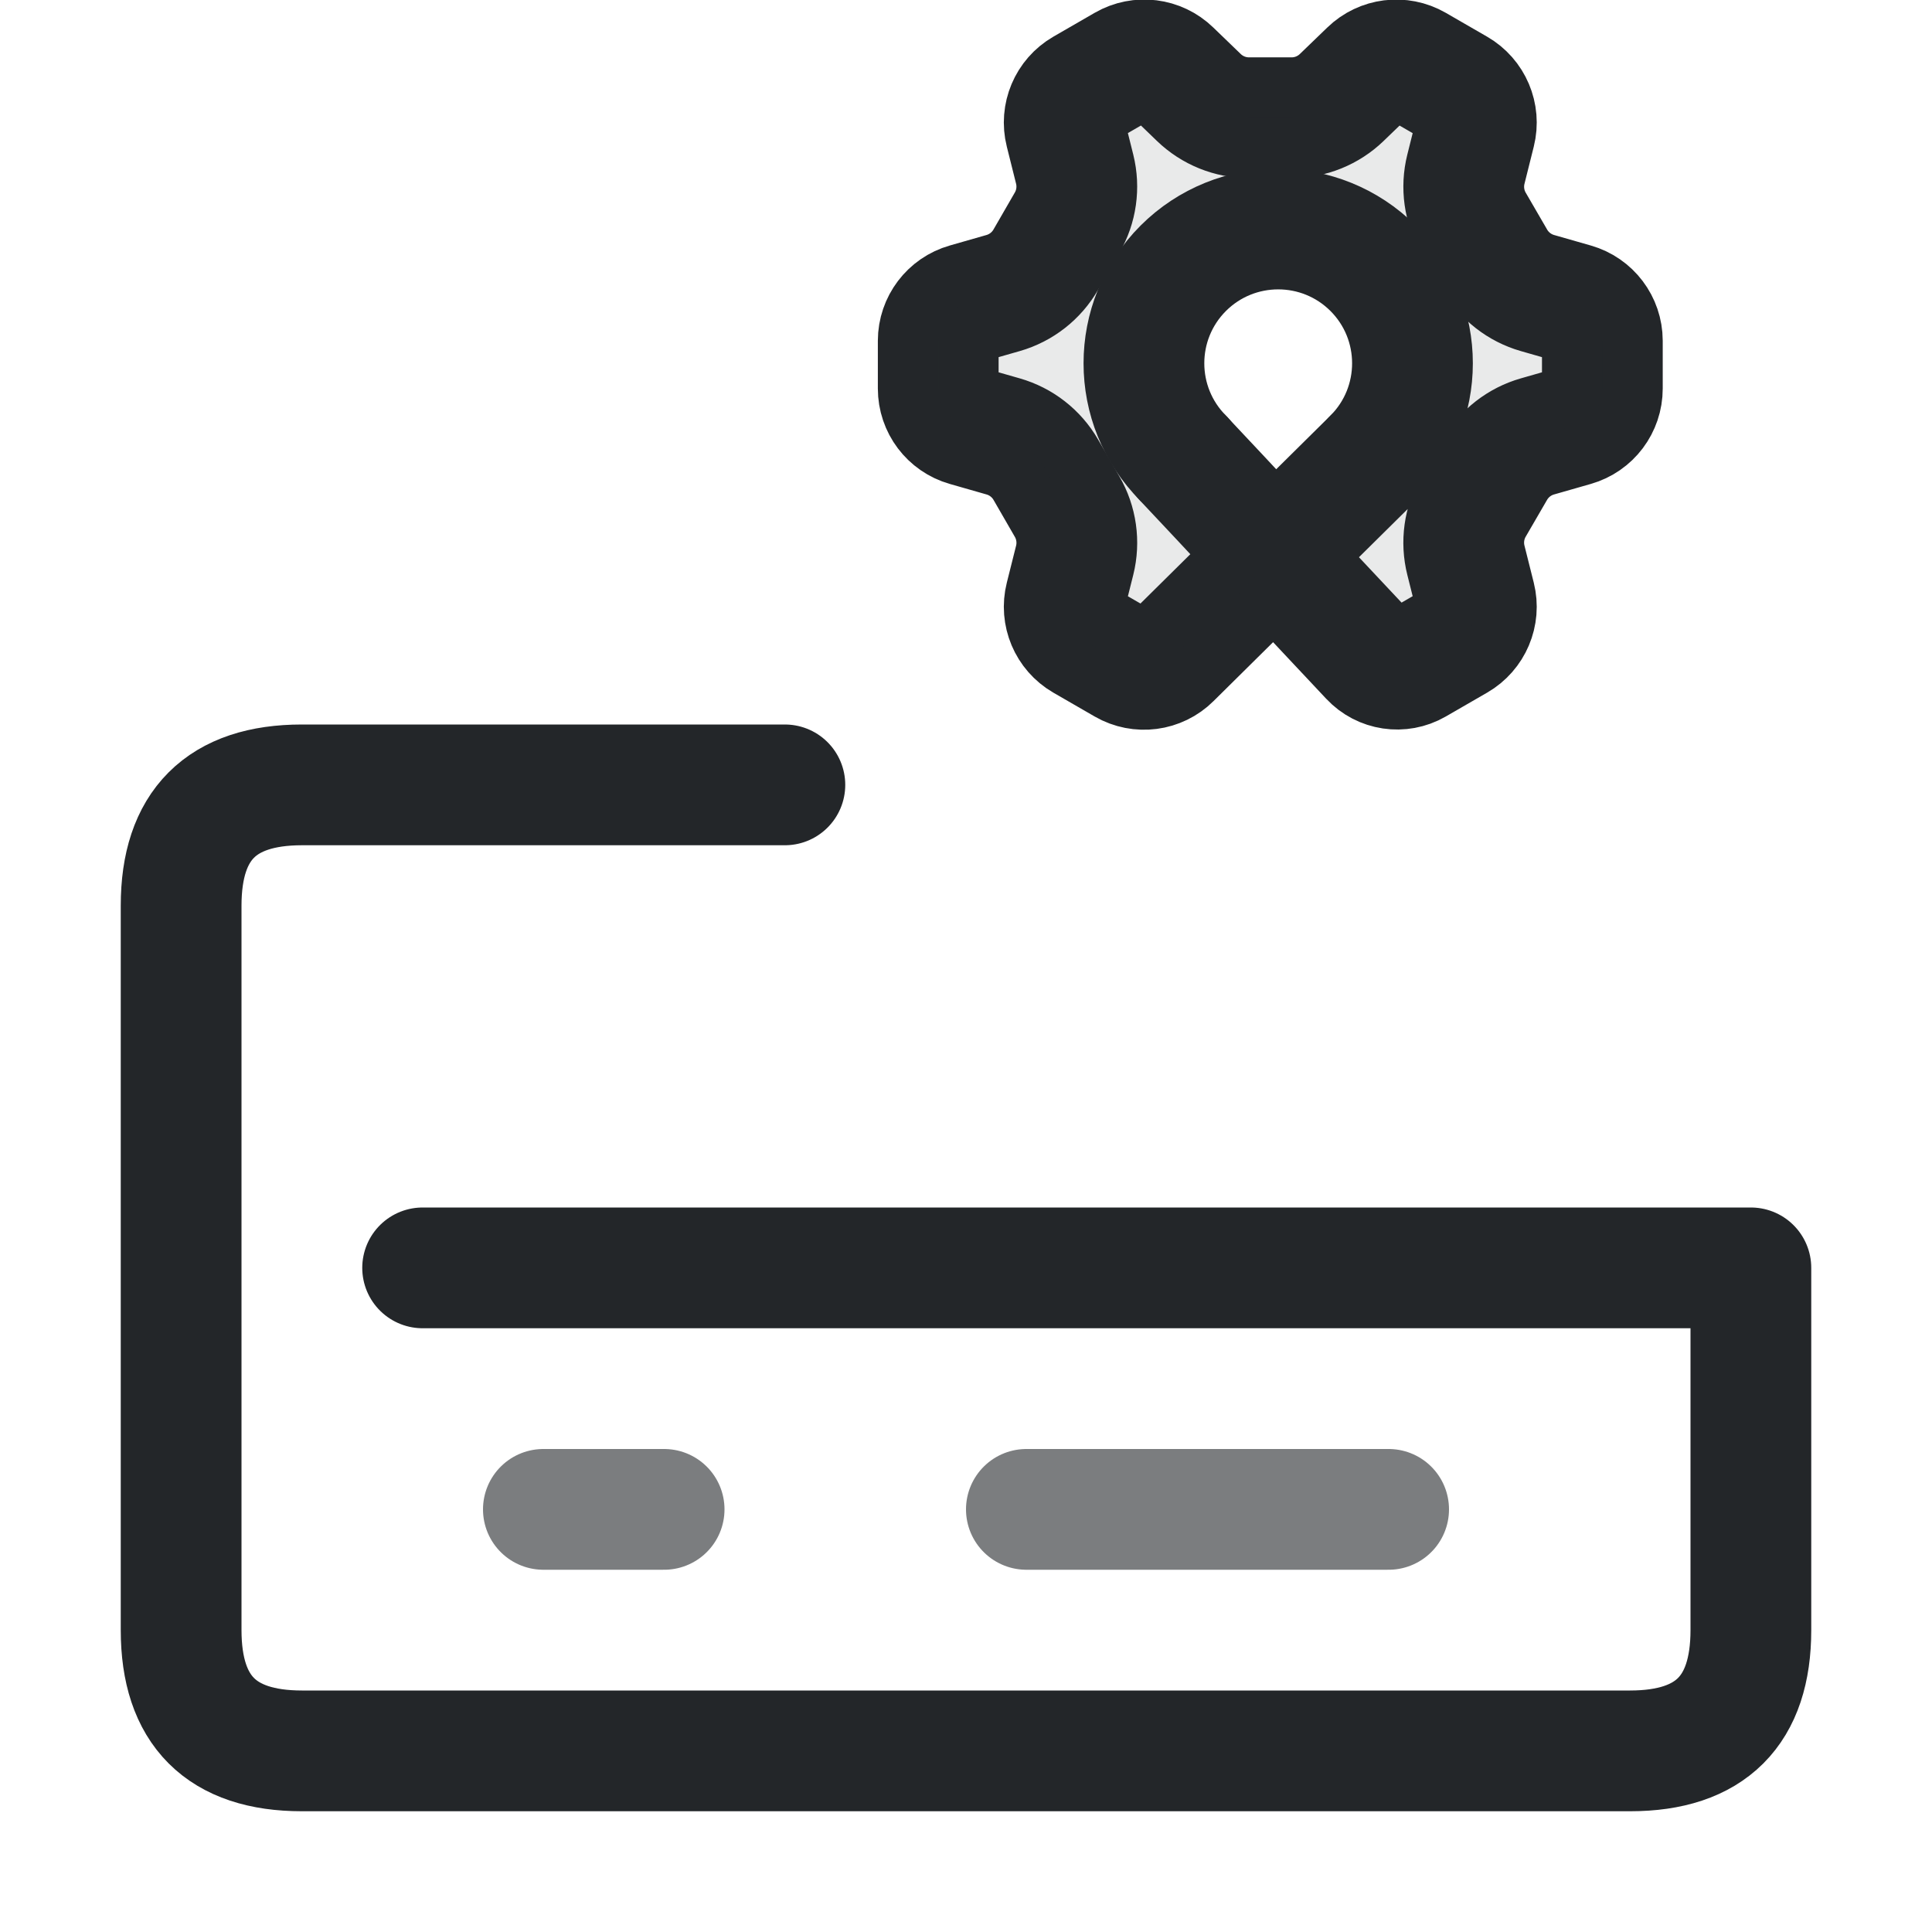
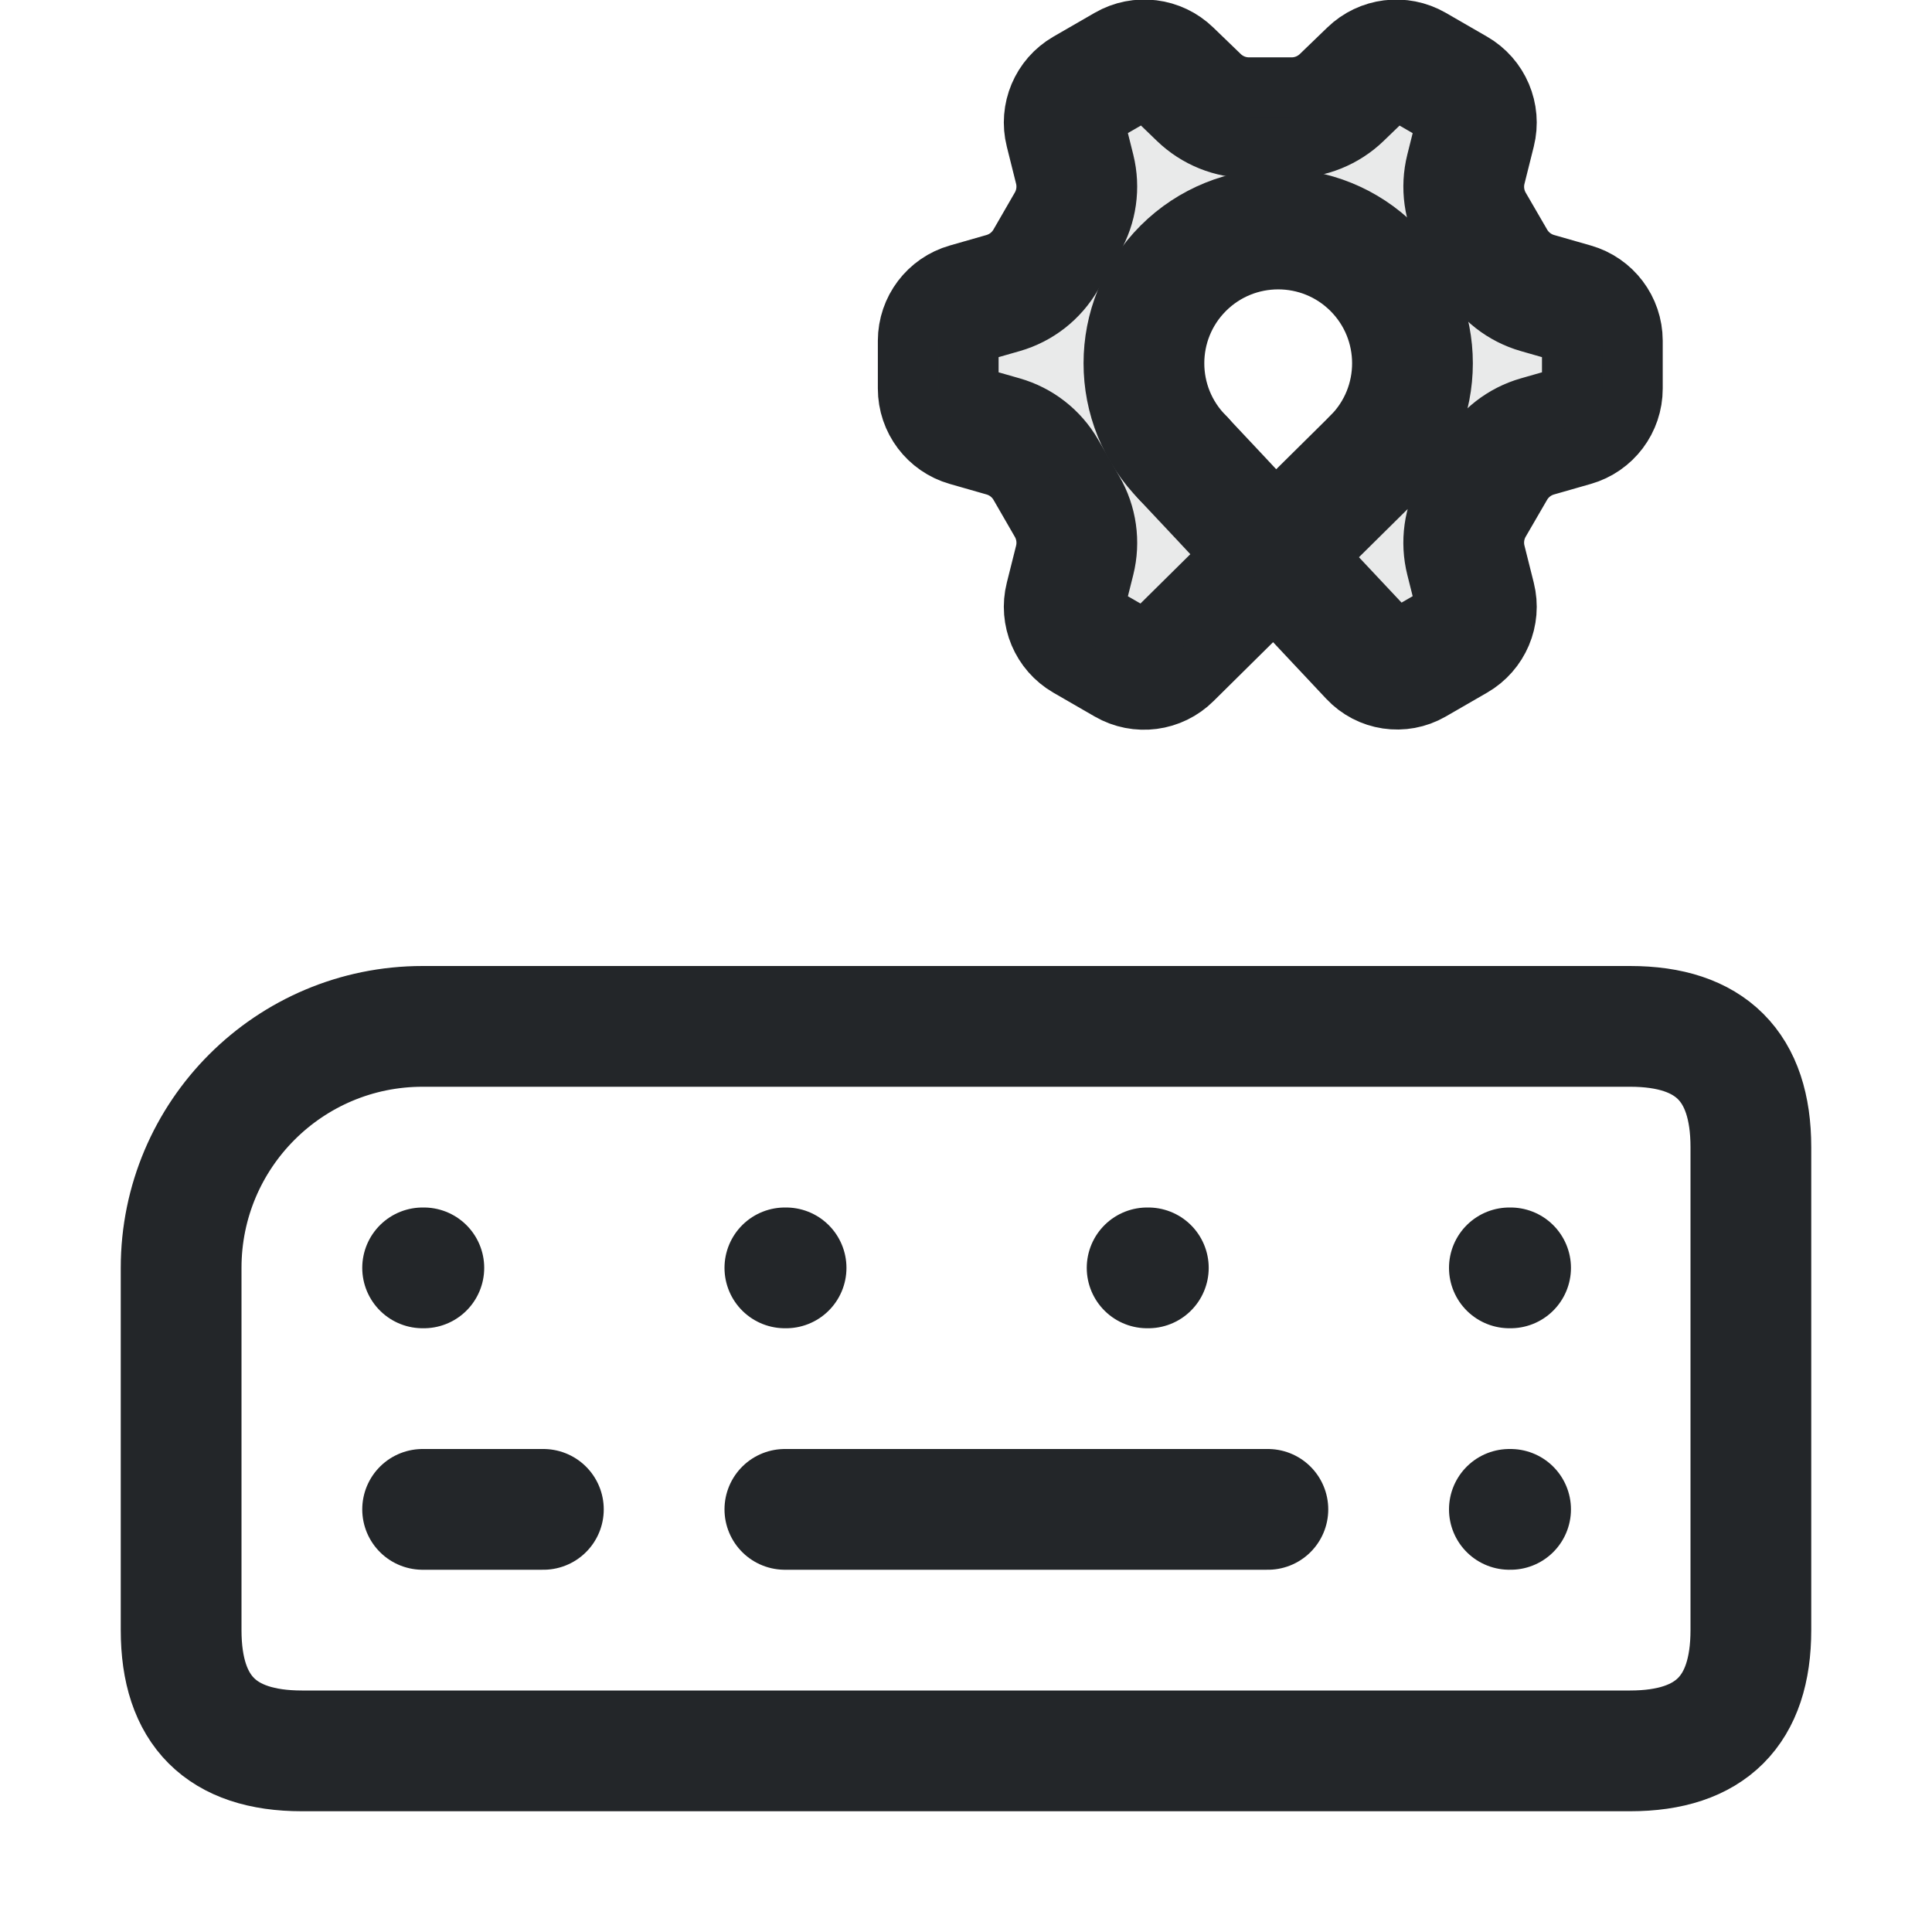
<svg xmlns="http://www.w3.org/2000/svg" width="16" height="16" viewBox="0 0 16 16">
  <defs>
    <style>.ColorScheme-Text{color:#232629}</style>
    <style id="current-color-scheme" type="text/css">.ColorScheme-Text { color:#232629; }
.ColorScheme-Highlight { color:#3daee9; }</style>
  </defs>
-   <path class="ColorScheme-Text" d="M6.5,6.5 H2.5 Q1.5,6.5 1.5,7.5 V13.5 Q1.5,14.5 2.5,14.5 H13.5 Q14.5,14.5 14.5,13.5 V10.5 H3.5" fill="none" stroke="currentColor" stroke-linecap="round" stroke-linejoin="round" />
-   <path class="ColorScheme-Text" d="M4.5,12.5 H5.5 M8.5,12.5 H11.5" fill="none" stroke="currentColor" stroke-linecap="round" opacity=".6" />
+   <path class="ColorScheme-Text" d="M3.5,8.5 H13.5 Q14.5,8.5 14.5,9.5 V13.5 Q14.5,14.5 13.5,14.5 H2.5 Q1.5,14.5 1.5,13.5 V10.5 A2,2 0 0 1 3.5,8.5 Z" fill="none" stroke="currentColor" stroke-linecap="round" stroke-linejoin="round" />
+   <path class="ColorScheme-Text" d="M3.5,10.5 h.01 M6.5,10.5 h.01 M9.5,10.5 h.01 M12.5,10.5 h.01 M3.5,12.5 h1 M6.5,12.5 h4 M12.5,12.5 h.01" fill="none" stroke="currentColor" stroke-linecap="round" />
  <path class="ColorScheme-Text" d="M 11.372,3.795 L 9.698,5.451 A 0.317,0.317 172.658 0,1 9.316,5.501 L 8.973,5.303 A 0.321,0.321 247.03 0,1 8.823,4.947 L 8.9,4.64 A 0.598,0.598 262.03 0,0 8.837,4.195 L 8.661,3.89 A 0.598,0.598 217.97 0,0 8.307,3.614 L 8.003,3.527 A 0.321,0.321 232.97 0,1 7.77,3.218 L 7.77,2.822 A 0.321,0.321 127.027 0,1 8.003,2.514 L 8.307,2.427 A 0.598,0.598 142.027 0,0 8.661,2.15 L 8.837,1.845 A 0.598,0.598 97.973 0,0 8.9,1.401 L 8.823,1.093 A 0.321,0.321 112.973 0,1 8.973,0.737 L 9.316,0.539 A 0.321,0.321 187.027 0,1 9.7,0.587 L 9.928,0.807 A 0.598,0.598 202.03 0,0 10.343,0.975 L 10.696,0.975 A 0.598,0.598 157.973 0,0 11.112,0.807 L 11.34,0.587 A 0.321,0.321 172.973 0,1 11.723,0.539 L 12.066,0.737 A 0.321,0.321 247.03 0,1 12.217,1.093 L 12.14,1.401 A 0.598,0.598 262.03 0,0 12.202,1.845 L 12.379,2.15 A 0.598,0.598 217.97 0,0 12.733,2.427 L 13.037,2.514 A 0.321,0.321 232.97 0,1 13.27,2.822 L 13.27,3.218 A 0.321,0.321 127.027 0,1 13.037,3.527 L 12.733,3.614 A 0.598,0.598 142.027 0,0 12.379,3.89 L 12.202,4.195 A 0.598,0.598 97.973 0,0 12.14,4.64 L 12.217,4.947 A 0.321,0.321 112.973 0,1 12.066,5.303 L 11.723,5.501 A 0.305,0.305 188.389 0,1 11.348,5.445 L 10.841,4.905 M 10.263,4.291 L 10.109,4.126 L 9.799,3.796" fill="none" stroke="currentColor" stroke-linecap="round" stroke-linejoin="round" />
  <path class="ColorScheme-Text" d="M 9.475,0.496 C 9.419,0.497 9.365,0.512 9.316,0.539 L 8.974,0.738 C 8.849,0.809 8.788,0.954 8.823,1.093 L 8.9,1.401 C 8.937,1.551 8.915,1.71 8.837,1.845 L 8.661,2.15 C 8.584,2.285 8.457,2.384 8.307,2.427 L 8.003,2.513 C 7.865,2.553 7.77,2.679 7.77,2.822 L 7.77,3.218 C 7.77,3.361 7.865,3.487 8.003,3.527 L 8.307,3.613 C 8.457,3.656 8.584,3.755 8.661,3.89 L 8.837,4.195 C 8.915,4.33 8.937,4.489 8.9,4.639 L 8.823,4.947 C 8.788,5.086 8.849,5.231 8.974,5.303 L 9.316,5.501 C 9.441,5.572 9.597,5.553 9.7,5.453 L 10.588,4.594 L 11.348,5.445 C 11.445,5.549 11.601,5.572 11.724,5.501 L 12.066,5.303 C 12.191,5.231 12.252,5.086 12.217,4.947 L 12.14,4.64 C 12.103,4.489 12.125,4.33 12.203,4.195 L 12.379,3.89 C 12.456,3.755 12.583,3.656 12.733,3.613 L 13.037,3.527 C 13.175,3.487 13.27,3.361 13.27,3.218 L 13.27,2.822 C 13.27,2.679 13.175,2.553 13.037,2.513 L 12.733,2.427 C 12.583,2.384 12.456,2.285 12.379,2.15 L 12.203,1.845 C 12.125,1.71 12.103,1.551 12.14,1.401 L 12.217,1.093 C 12.252,0.954 12.191,0.809 12.066,0.738 L 11.724,0.539 C 11.599,0.468 11.443,0.487 11.34,0.587 L 11.113,0.807 C 11.001,0.915 10.852,0.975 10.697,0.975 L 10.343,0.975 C 10.188,0.975 10.039,0.915 9.927,0.807 L 9.7,0.587 C 9.64,0.528 9.559,0.496 9.475,0.496 L 9.475,0.496 M 10.63,1.896 C 11.229,1.914 11.709,2.399 11.721,2.998 C 11.726,3.278 11.526,3.645 11.214,3.956 C 10.885,4.286 10.588,4.594 10.588,4.594 L 10.264,4.291 L 9.894,3.897 C 9.647,3.635 9.446,3.316 9.476,2.931 C 9.523,2.334 10.031,1.879 10.63,1.896 L 10.63,1.896" style="opacity:.1" fill="currentColor" />
  <path d="M 9.799,3.795 A 1.113,1.113 0.0 0,1 9.799,2.222 A 1.113,1.113 0.0 0,1 11.372,2.222 A 1.113,1.113 0.0 0,1 11.372,3.795" style="fill:none;paint-order:markers fill stroke;stroke-dashoffset:.5;stroke-linecap:round;stroke-linejoin:round" class="ColorScheme-Text" stroke="currentColor" />
</svg>
